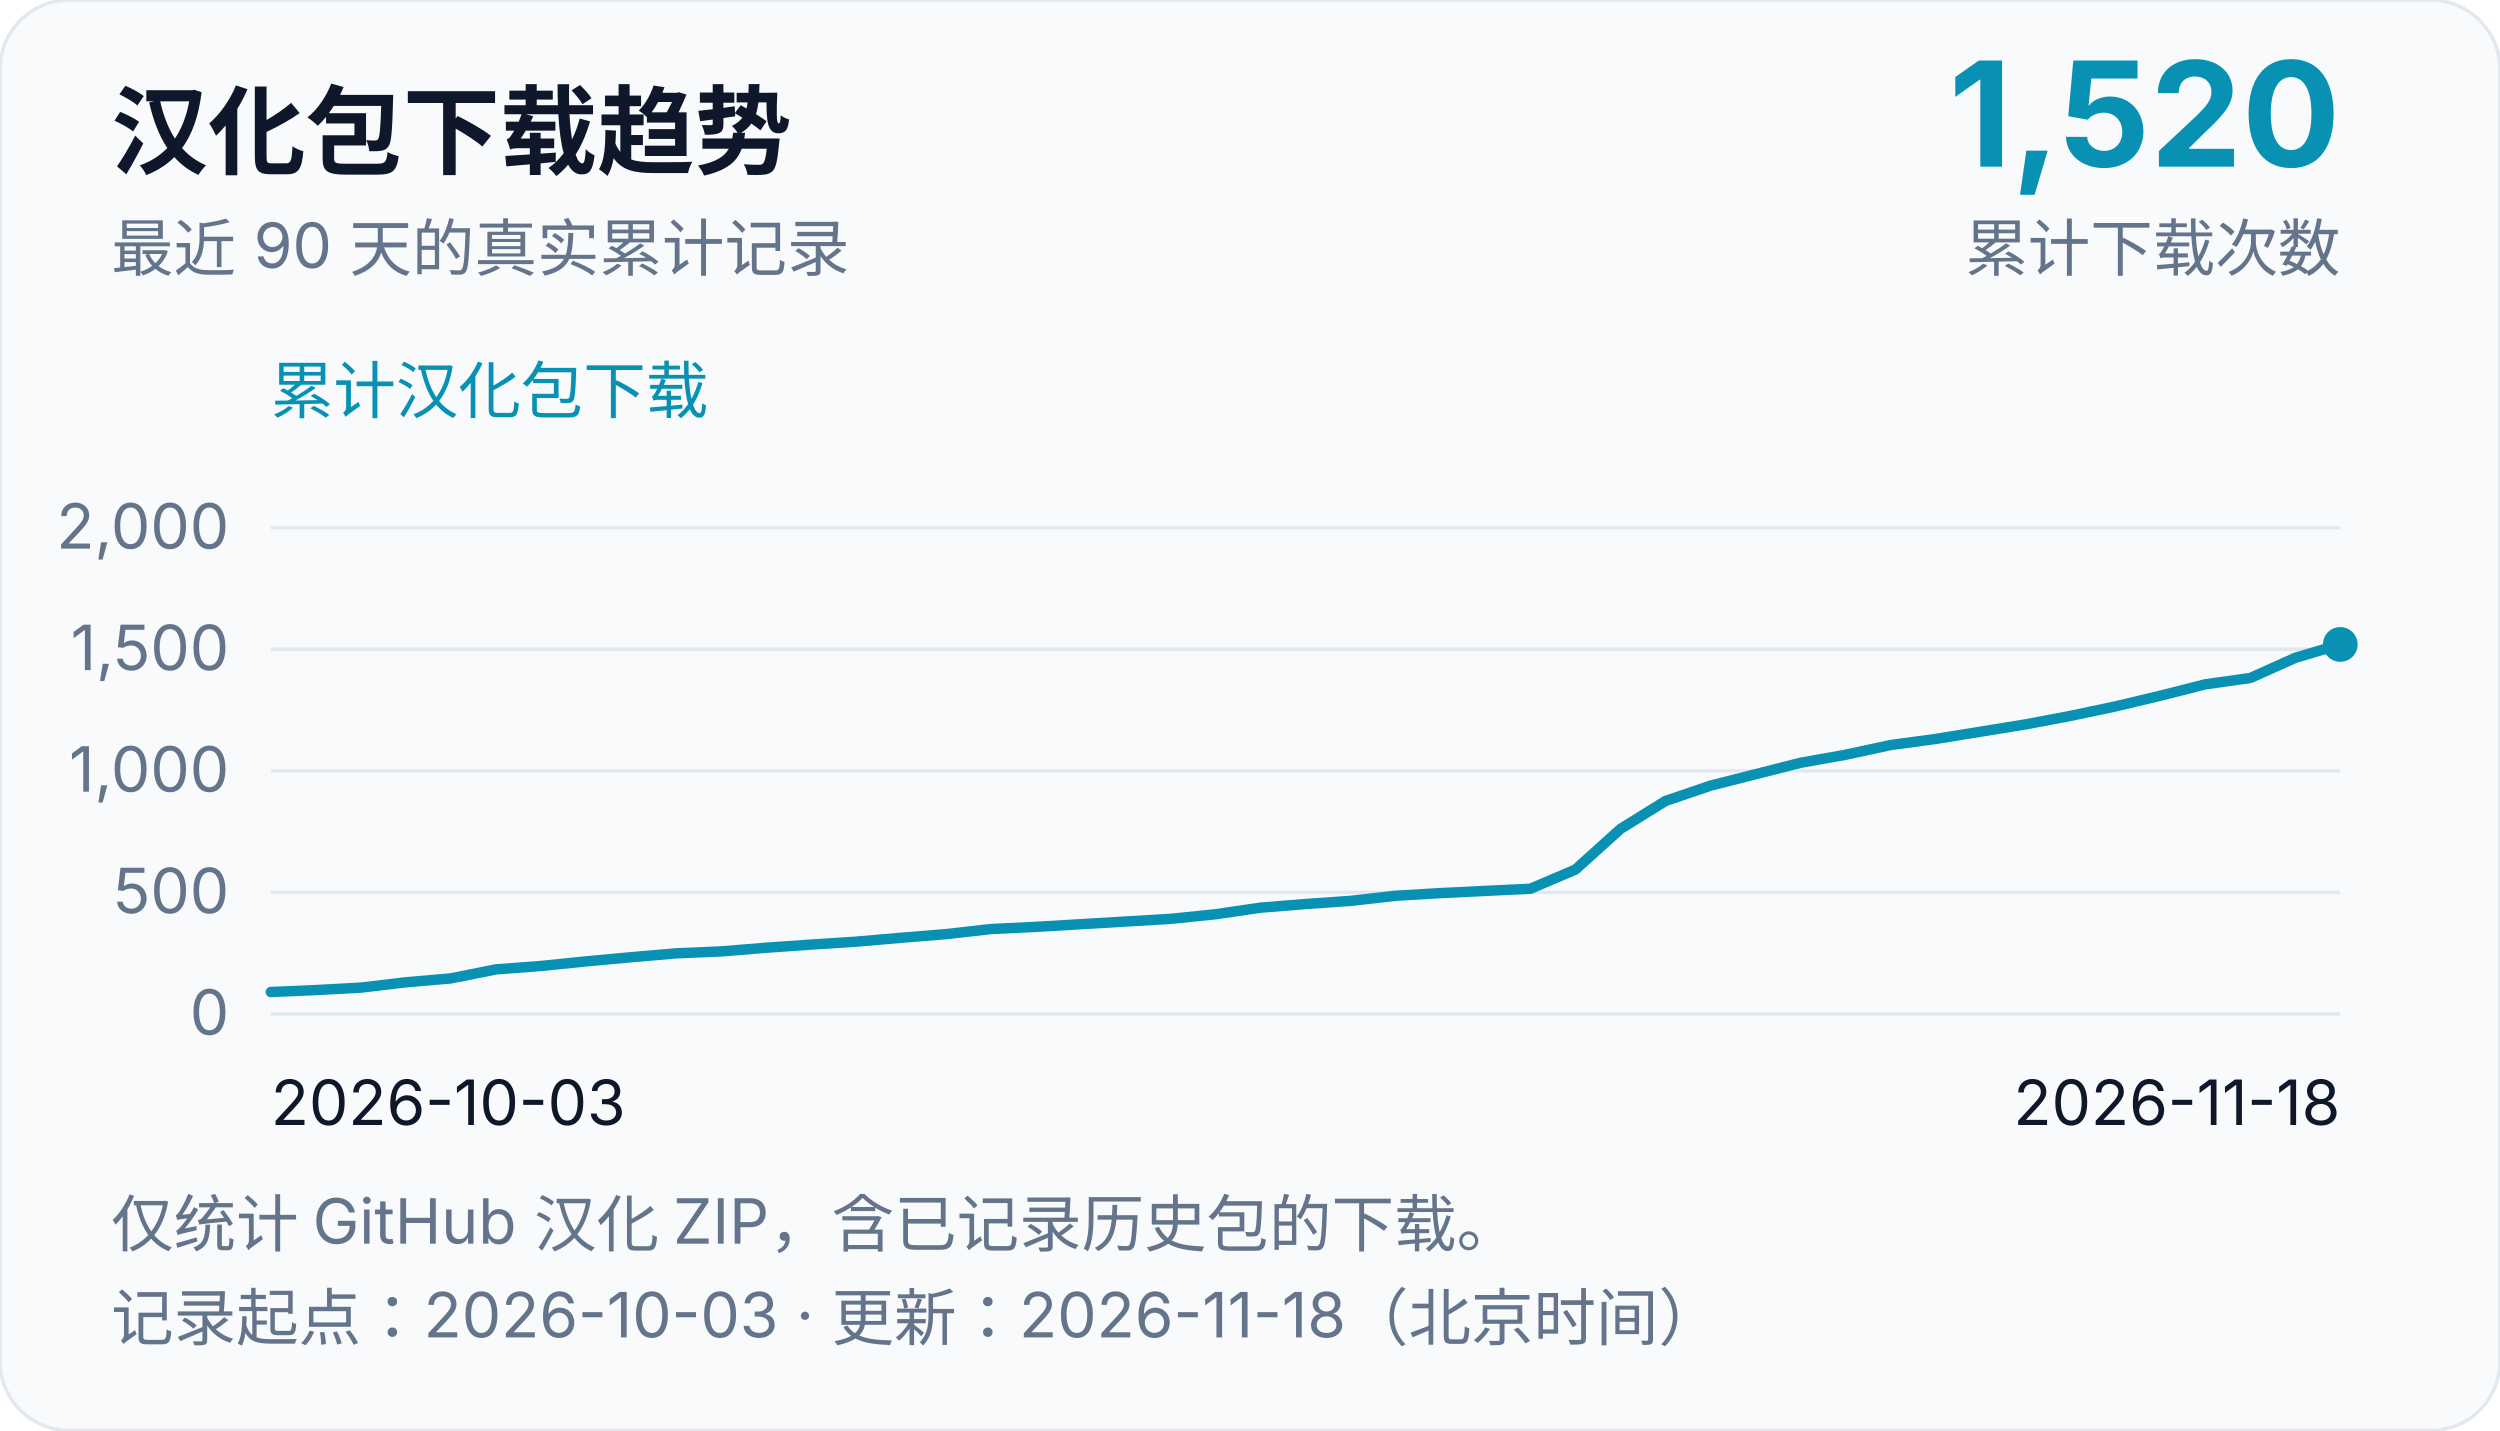
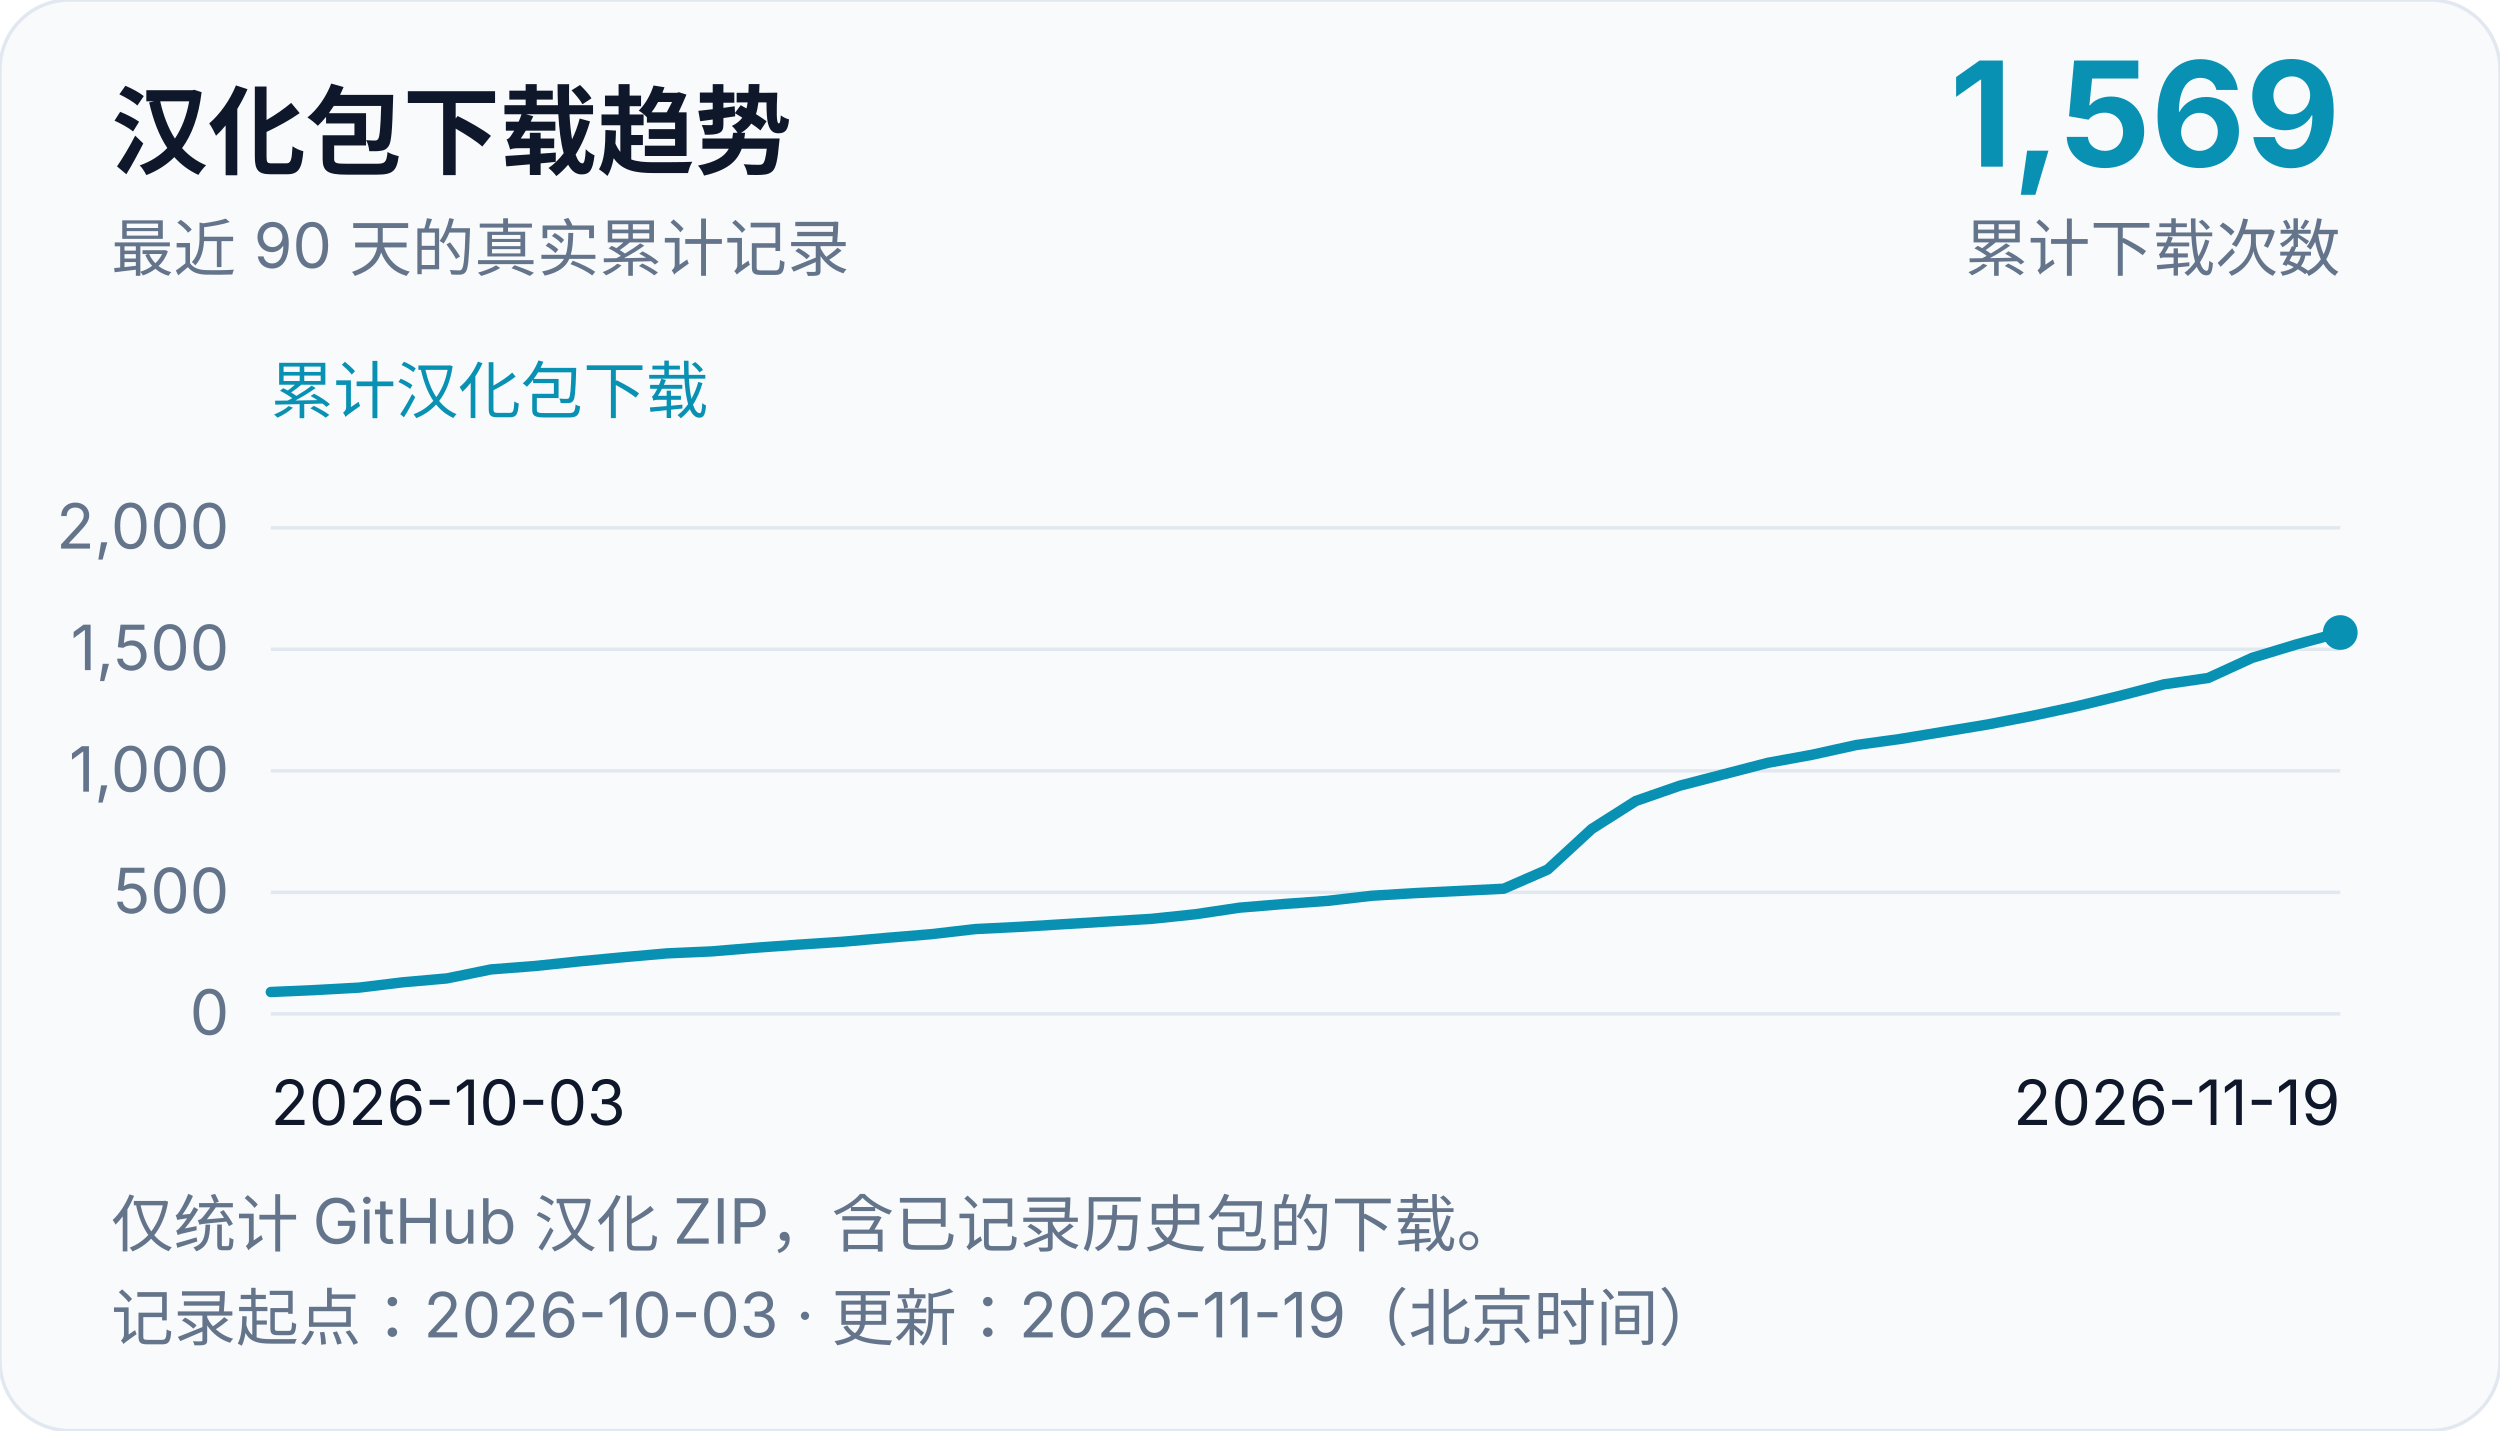
<svg xmlns="http://www.w3.org/2000/svg" width="720" height="412" viewBox="0 0 720 412" role="img" aria-labelledby="chart-title chart-desc">
  <rect width="720" height="412" rx="20" fill="#f8fafc" stroke="#e2e8f0" />
  <g font-family="system-ui, -apple-system, Segoe UI, Microsoft YaHei, sans-serif" fill="#0f172a">
    <text x="32" y="48" font-size="28" font-weight="700">汉化包下载趋势</text>
    <text x="32" y="78" font-size="18" fill="#64748b">最近 90 天的真实累计记录</text>
-     <text x="674" y="48" font-size="42" text-anchor="end" font-weight="700" fill="#0891b2">1,520</text>
+     <text x="674" y="48" font-size="42" text-anchor="end" font-weight="700" fill="#0891b2">1,569</text>
    <text x="674" y="78" font-size="18" text-anchor="end" fill="#64748b">累计下载次数</text>
    <text x="78" y="119" font-size="18" fill="#0891b2">累计汉化包下载</text>
    <line x1="78" y1="292.0" x2="674" y2="292.0" stroke="#e2e8f0" stroke-width="1" />
    <text x="66" y="298.0" font-size="18" text-anchor="end" fill="#64748b">0</text>
    <line x1="78" y1="257.0" x2="674" y2="257.0" stroke="#e2e8f0" stroke-width="1" />
    <text x="66" y="263.0" font-size="18" text-anchor="end" fill="#64748b">500</text>
    <line x1="78" y1="222.0" x2="674" y2="222.0" stroke="#e2e8f0" stroke-width="1" />
    <text x="66" y="228.0" font-size="18" text-anchor="end" fill="#64748b">1,000</text>
    <line x1="78" y1="187.0" x2="674" y2="187.0" stroke="#e2e8f0" stroke-width="1" />
    <text x="66" y="193.0" font-size="18" text-anchor="end" fill="#64748b">1,500</text>
    <line x1="78" y1="152.0" x2="674" y2="152.0" stroke="#e2e8f0" stroke-width="1" />
    <text x="66" y="158.0" font-size="18" text-anchor="end" fill="#64748b">2,000</text>
    <text x="78" y="324" font-size="18">2026-10-03</text>
-     <text x="674" y="324" font-size="18" text-anchor="end">2026-11-18</text>
-     <path d="M 78.0,285.7 L 90.96,285.14 L 103.91,284.44 L 116.87,282.9 L 129.83,281.78 L 142.78,279.19 L 155.74,278.21 L 168.7,276.88 L 181.65,275.69 L 194.61,274.57 L 207.57,274.01 L 220.52,272.96 L 233.48,272.05 L 246.43,271.21 L 259.39,270.09 L 272.35,269.04 L 285.3,267.57 L 298.26,266.94 L 311.22,266.17 L 324.17,265.4 L 337.13,264.63 L 350.09,263.3 L 363.04,261.41 L 376.0,260.36 L 388.96,259.45 L 401.91,257.98 L 414.87,257.21 L 427.83,256.58 L 440.78,255.95 L 453.74,250.42 L 466.7,238.73 L 479.65,230.68 L 492.61,226.27 L 505.57,222.98 L 518.52,219.69 L 531.48,217.38 L 544.43,214.58 L 557.39,212.83 L 570.35,210.73 L 583.3,208.63 L 596.26,206.18 L 609.22,203.45 L 622.17,200.37 L 635.13,197.08 L 648.09,195.26 L 661.04,189.45 L 674.0,185.6" fill="none" stroke="#0891b2" stroke-width="3" stroke-linejoin="round" stroke-linecap="round" />
-     <circle cx="674.0" cy="185.6" r="5" fill="#0891b2" />
+     <text x="674" y="324" font-size="18" text-anchor="end">2026-11-19</text>
+     <path d="M 78.0,285.7 L 90.68,285.14 L 103.36,284.44 L 116.04,282.9 L 128.72,281.78 L 141.4,279.19 L 154.09,278.21 L 166.77,276.88 L 179.45,275.69 L 192.13,274.57 L 204.81,274.01 L 217.49,272.96 L 230.17,272.05 L 242.85,271.21 L 255.53,270.09 L 268.21,269.04 L 280.89,267.57 L 293.57,266.94 L 306.26,266.17 L 318.94,265.4 L 331.62,264.63 L 344.3,263.3 L 356.98,261.41 L 369.66,260.36 L 382.34,259.45 L 395.02,257.98 L 407.7,257.21 L 420.38,256.58 L 433.06,255.95 L 445.74,250.42 L 458.43,238.73 L 471.11,230.68 L 483.79,226.27 L 496.47,222.98 L 509.15,219.69 L 521.83,217.38 L 534.51,214.58 L 547.19,212.83 L 559.87,210.73 L 572.55,208.63 L 585.23,206.18 L 597.91,203.45 L 610.6,200.37 L 623.28,197.08 L 635.96,195.26 L 648.64,189.45 L 661.32,185.6 L 674.0,182.17" fill="none" stroke="#0891b2" stroke-width="3" stroke-linejoin="round" stroke-linecap="round" />
+     <circle cx="674.0" cy="182.17" r="5" fill="#0891b2" />
    <text x="32" y="359" font-size="18" fill="#64748b">仅统计 GitHub 汉化 ZIP，含已记录历史包的下载。</text>
-     <text x="32" y="386" font-size="18" fill="#64748b">记录起点：2026-10-03 · 更新：2026-11-18（北京时间）</text>
+     <text x="32" y="386" font-size="18" fill="#64748b">记录起点：2026-10-03 · 更新：2026-11-19（北京时间）</text>
  </g>
</svg>
